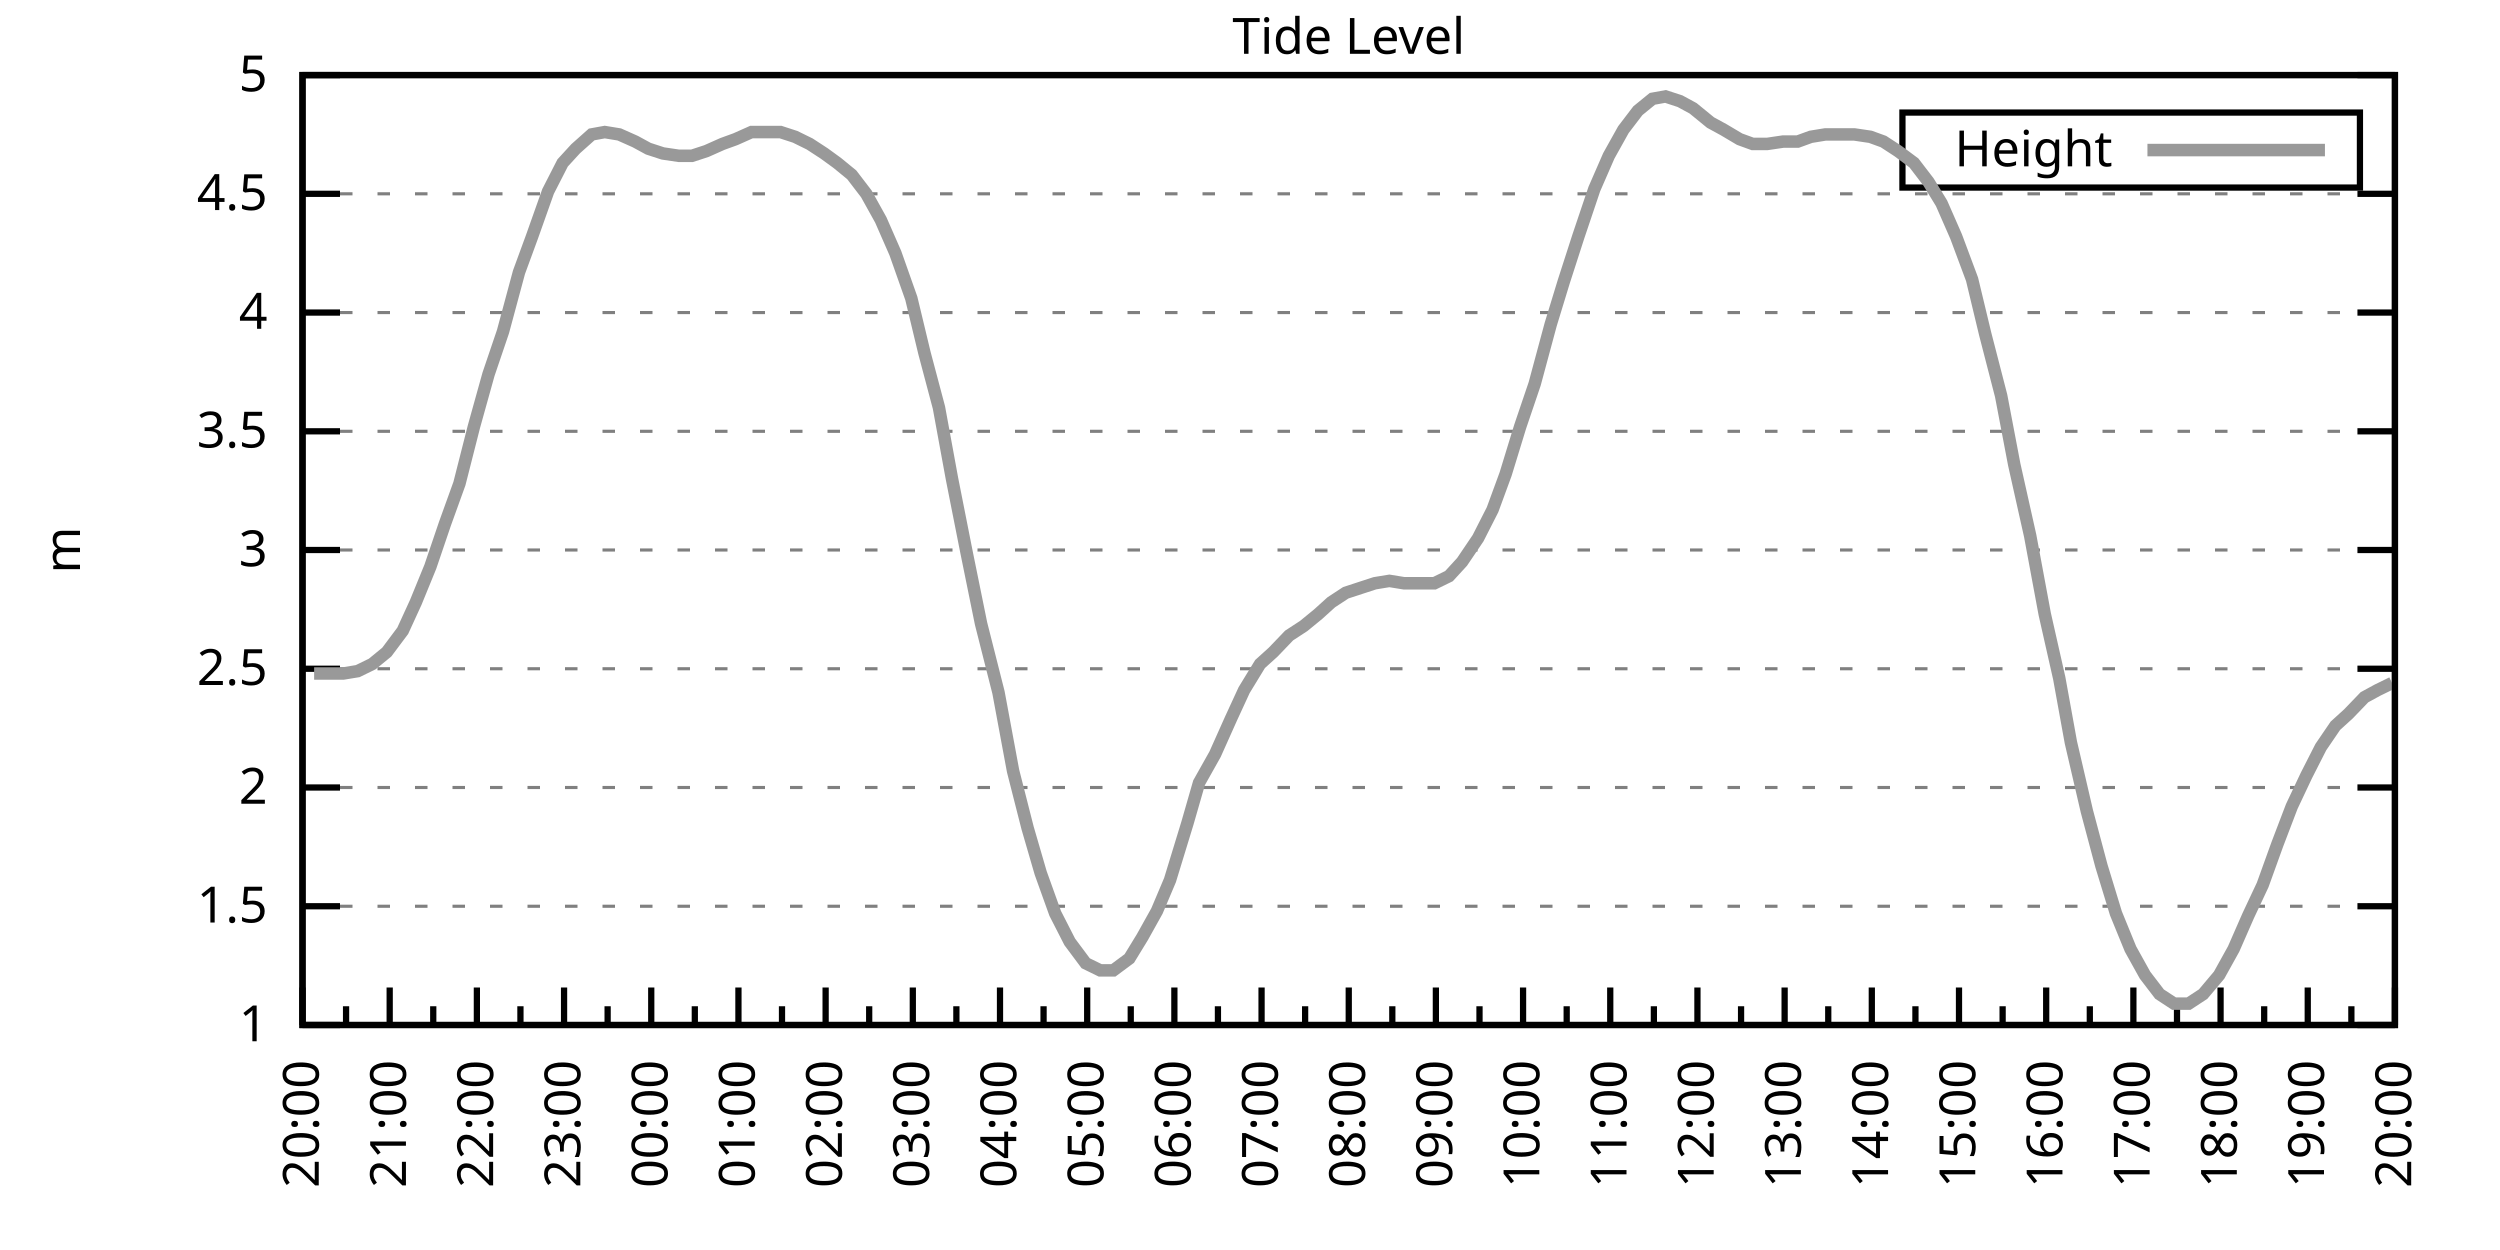
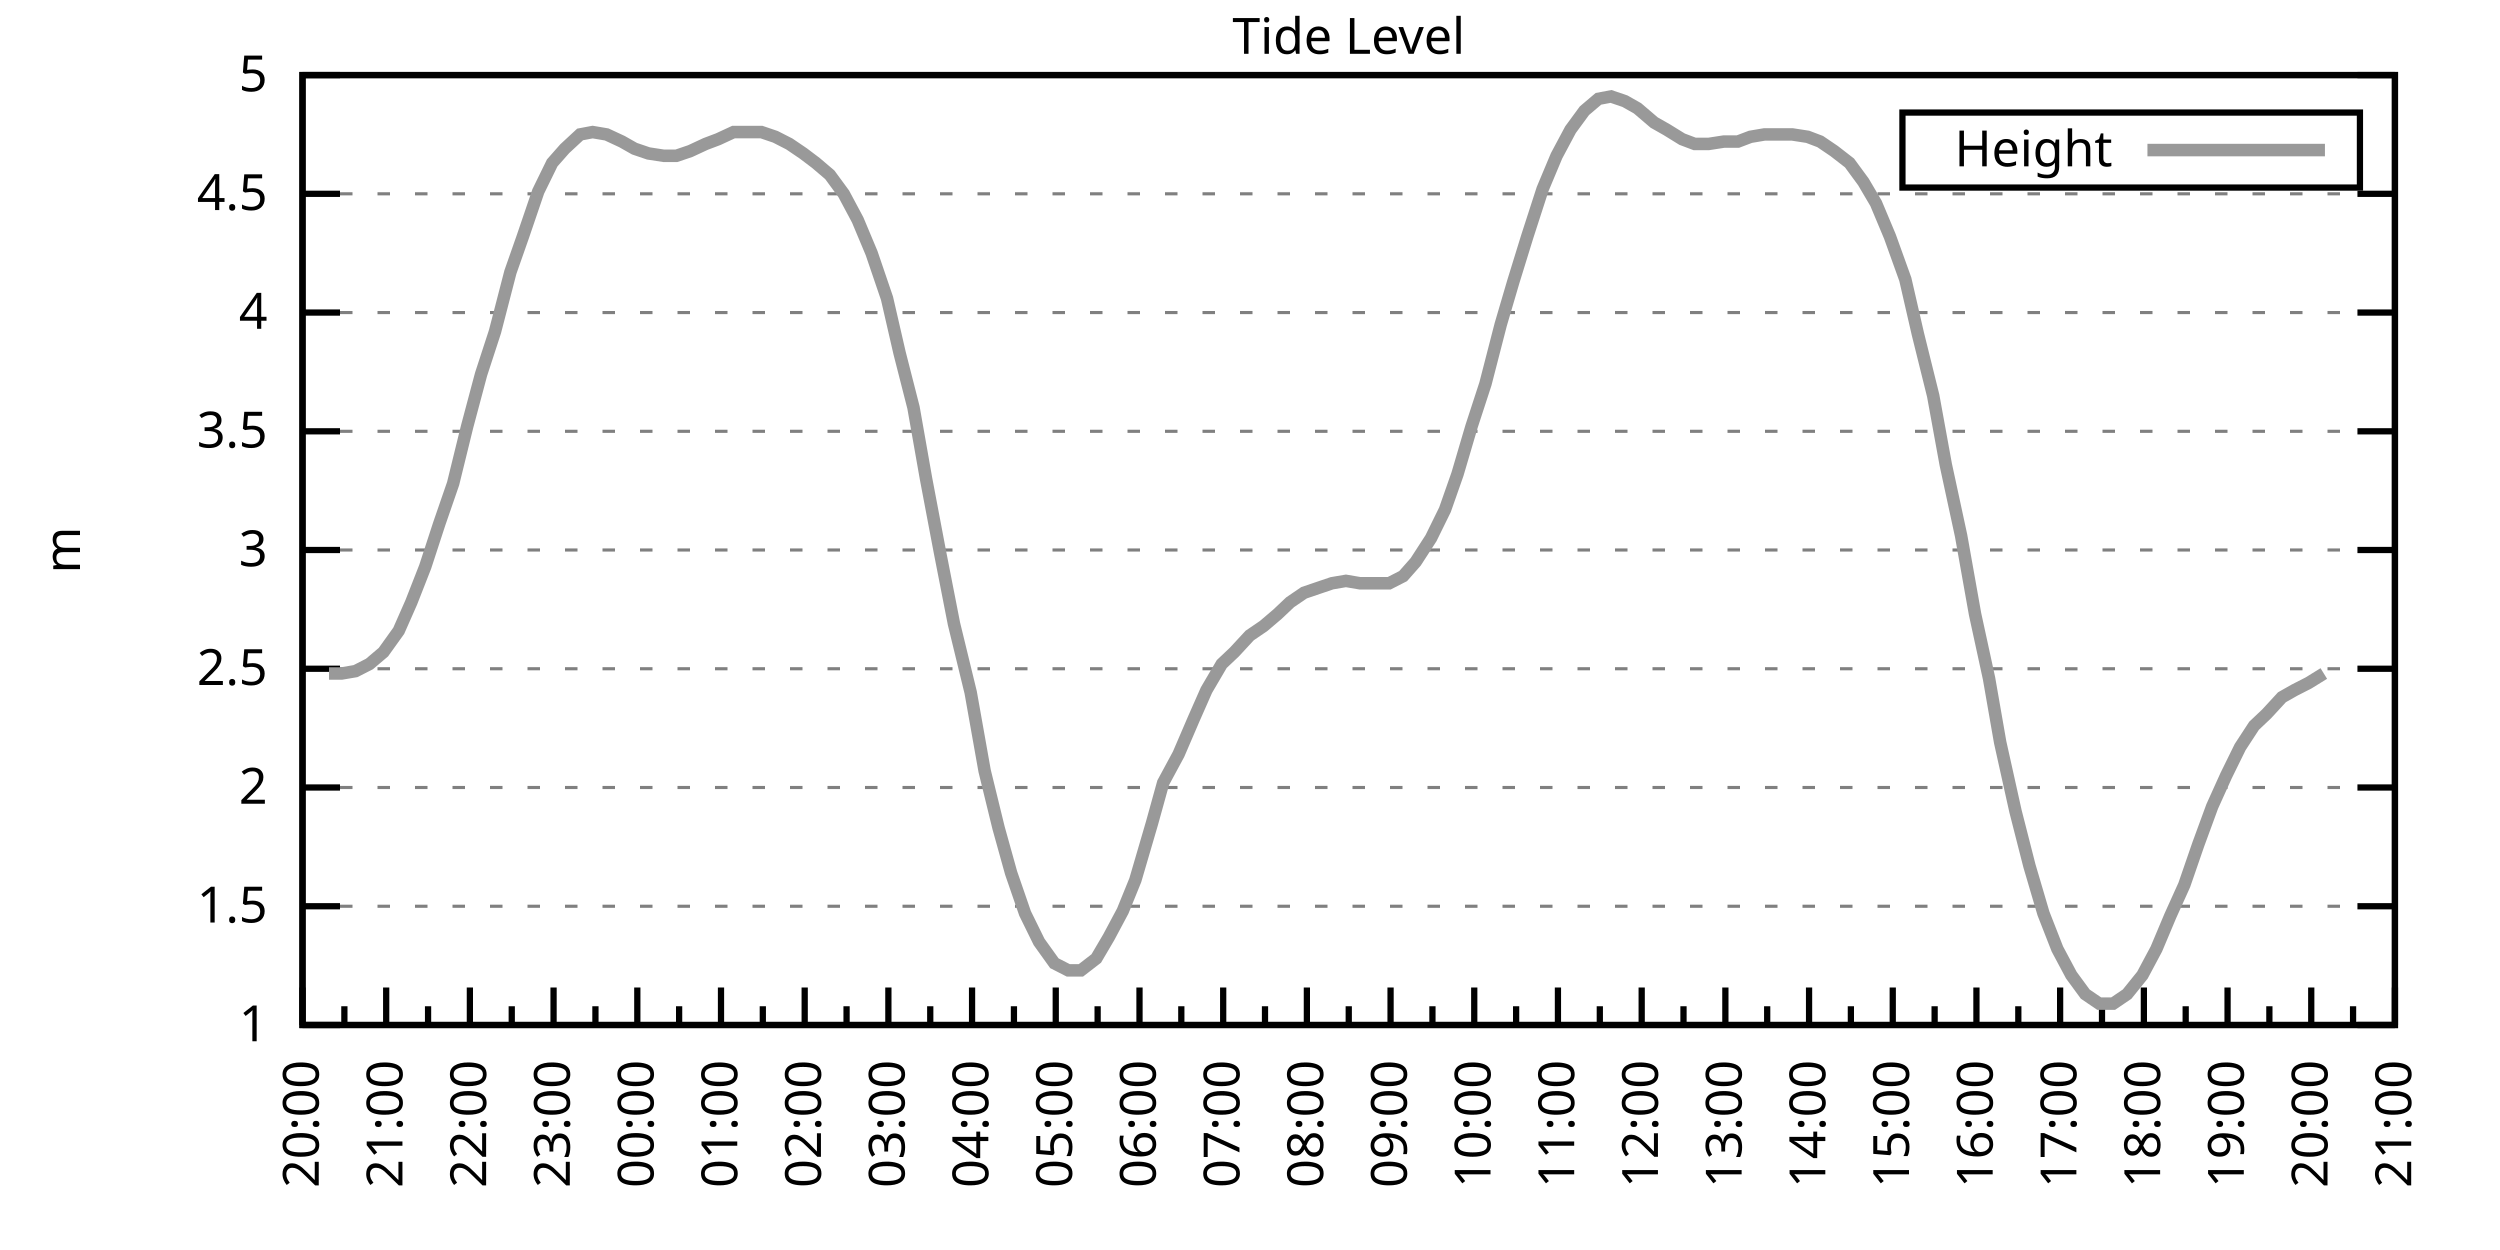
<svg xmlns="http://www.w3.org/2000/svg" xmlns:xlink="http://www.w3.org/1999/xlink" width="400" height="200" viewBox="0 0 400 200">
  <g id="gnuplot_canvas">
    <rect x="0" y="0" width="400" height="200" fill="none" />
    <defs>
      <circle id="gpDot" r="0.5" stroke-width="0.5" stroke="currentColor" />
      <path id="gpPt0" stroke-width="0.333" stroke="currentColor" d="M-1,0 h2 M0,-1 v2" />
      <path id="gpPt1" stroke-width="0.333" stroke="currentColor" d="M-1,-1 L1,1 M1,-1 L-1,1" />
      <path id="gpPt2" stroke-width="0.333" stroke="currentColor" d="M-1,0 L1,0 M0,-1 L0,1 M-1,-1 L1,1 M-1,1 L1,-1" />
      <rect id="gpPt3" stroke-width="0.333" stroke="currentColor" x="-1" y="-1" width="2" height="2" />
      <rect id="gpPt4" stroke-width="0.333" stroke="currentColor" fill="currentColor" x="-1" y="-1" width="2" height="2" />
      <circle id="gpPt5" stroke-width="0.333" stroke="currentColor" cx="0" cy="0" r="1" />
      <use xlink:href="#gpPt5" id="gpPt6" fill="currentColor" stroke="none" />
      <path id="gpPt7" stroke-width="0.333" stroke="currentColor" d="M0,-1.33 L-1.33,0.67 L1.33,0.67 z" />
      <use xlink:href="#gpPt7" id="gpPt8" fill="currentColor" stroke="none" />
      <use xlink:href="#gpPt7" id="gpPt9" stroke="currentColor" transform="rotate(180)" />
      <use xlink:href="#gpPt9" id="gpPt10" fill="currentColor" stroke="none" />
      <use xlink:href="#gpPt3" id="gpPt11" stroke="currentColor" transform="rotate(45)" />
      <use xlink:href="#gpPt11" id="gpPt12" fill="currentColor" stroke="none" />
      <path id="gpPt13" stroke-width="0.333" stroke="currentColor" d="M0,1.330 L1.265,0.411 L0.782,-1.067 L-0.782,-1.076 L-1.265,0.411 z" />
      <use xlink:href="#gpPt13" id="gpPt14" fill="currentColor" stroke="none" />
      <filter id="textbox" filterUnits="objectBoundingBox" x="0" y="0" height="1" width="1">
        <feFlood flood-color="white" flood-opacity="1" result="bgnd" />
        <feComposite in="SourceGraphic" in2="bgnd" operator="atop" />
      </filter>
      <filter id="greybox" filterUnits="objectBoundingBox" x="0" y="0" height="1" width="1">
        <feFlood flood-color="lightgrey" flood-opacity="1" result="grey" />
        <feComposite in="SourceGraphic" in2="grey" operator="atop" />
      </filter>
    </defs>
    <g fill="none" color="white" stroke="currentColor" stroke-width="1.00" stroke-linecap="butt" stroke-linejoin="miter">
</g>
    <g fill="none" color="black" stroke="currentColor" stroke-width="1.00" stroke-linecap="butt" stroke-linejoin="miter">
      <g stroke="none" shape-rendering="crispEdges">
        <polygon fill="rgb(255, 255, 255)" points="48.40,164.00 383.18,164.00 383.18,12.02 48.40,12.02 " />
      </g>
    </g>
    <g fill="none" color="black" stroke="currentColor" stroke-width="1.00" stroke-linecap="butt" stroke-linejoin="miter">
</g>
    <g fill="none" color="black" stroke="black" stroke-width="0.50" stroke-linecap="butt" stroke-linejoin="miter">
</g>
    <g fill="none" color="gray" stroke="currentColor" stroke-width="0.50" stroke-linecap="butt" stroke-linejoin="miter">
      <path stroke="gray" stroke-dasharray="2,4" class="gridline" d="M48.40,164.00 L383.19,164.00  " />
    </g>
    <g fill="none" color="gray" stroke="gray" stroke-width="1.00" stroke-linecap="butt" stroke-linejoin="miter">
</g>
    <g fill="none" color="black" stroke="currentColor" stroke-width="1.00" stroke-linecap="butt" stroke-linejoin="miter">
      <path stroke="black" d="M48.40,164.00 L54.40,164.00 M383.19,164.00 L377.19,164.00  " />
      <g transform="translate(42.80,166.60)" stroke="none" fill="black" font-family="Sans" font-size="8.00" text-anchor="end">
        <text>
          <tspan font-family="Sans"> 1</tspan>
        </text>
      </g>
    </g>
    <g fill="none" color="black" stroke="currentColor" stroke-width="1.00" stroke-linecap="butt" stroke-linejoin="miter">
</g>
    <g fill="none" color="black" stroke="black" stroke-width="0.50" stroke-linecap="butt" stroke-linejoin="miter">
</g>
    <g fill="none" color="gray" stroke="currentColor" stroke-width="0.50" stroke-linecap="butt" stroke-linejoin="miter">
      <path stroke="gray" stroke-dasharray="2,4" class="gridline" d="M48.40,145.00 L383.19,145.00  " />
    </g>
    <g fill="none" color="gray" stroke="gray" stroke-width="1.00" stroke-linecap="butt" stroke-linejoin="miter">
</g>
    <g fill="none" color="black" stroke="currentColor" stroke-width="1.00" stroke-linecap="butt" stroke-linejoin="miter">
      <path stroke="black" d="M48.40,145.00 L54.40,145.00 M383.19,145.00 L377.19,145.00  " />
      <g transform="translate(42.80,147.60)" stroke="none" fill="black" font-family="Sans" font-size="8.00" text-anchor="end">
        <text>
          <tspan font-family="Sans"> 1.5</tspan>
        </text>
      </g>
    </g>
    <g fill="none" color="black" stroke="currentColor" stroke-width="1.00" stroke-linecap="butt" stroke-linejoin="miter">
</g>
    <g fill="none" color="black" stroke="black" stroke-width="0.50" stroke-linecap="butt" stroke-linejoin="miter">
</g>
    <g fill="none" color="gray" stroke="currentColor" stroke-width="0.50" stroke-linecap="butt" stroke-linejoin="miter">
      <path stroke="gray" stroke-dasharray="2,4" class="gridline" d="M48.40,126.00 L383.19,126.00  " />
    </g>
    <g fill="none" color="gray" stroke="gray" stroke-width="1.00" stroke-linecap="butt" stroke-linejoin="miter">
</g>
    <g fill="none" color="black" stroke="currentColor" stroke-width="1.00" stroke-linecap="butt" stroke-linejoin="miter">
      <path stroke="black" d="M48.40,126.00 L54.40,126.00 M383.19,126.00 L377.19,126.00  " />
      <g transform="translate(42.80,128.60)" stroke="none" fill="black" font-family="Sans" font-size="8.00" text-anchor="end">
        <text>
          <tspan font-family="Sans"> 2</tspan>
        </text>
      </g>
    </g>
    <g fill="none" color="black" stroke="currentColor" stroke-width="1.00" stroke-linecap="butt" stroke-linejoin="miter">
</g>
    <g fill="none" color="black" stroke="black" stroke-width="0.50" stroke-linecap="butt" stroke-linejoin="miter">
</g>
    <g fill="none" color="gray" stroke="currentColor" stroke-width="0.50" stroke-linecap="butt" stroke-linejoin="miter">
      <path stroke="gray" stroke-dasharray="2,4" class="gridline" d="M48.40,107.00 L383.19,107.00  " />
    </g>
    <g fill="none" color="gray" stroke="gray" stroke-width="1.00" stroke-linecap="butt" stroke-linejoin="miter">
</g>
    <g fill="none" color="black" stroke="currentColor" stroke-width="1.00" stroke-linecap="butt" stroke-linejoin="miter">
      <path stroke="black" d="M48.40,107.00 L54.40,107.00 M383.19,107.00 L377.19,107.00  " />
      <g transform="translate(42.80,109.60)" stroke="none" fill="black" font-family="Sans" font-size="8.00" text-anchor="end">
        <text>
          <tspan font-family="Sans"> 2.5</tspan>
        </text>
      </g>
    </g>
    <g fill="none" color="black" stroke="currentColor" stroke-width="1.00" stroke-linecap="butt" stroke-linejoin="miter">
</g>
    <g fill="none" color="black" stroke="black" stroke-width="0.50" stroke-linecap="butt" stroke-linejoin="miter">
</g>
    <g fill="none" color="gray" stroke="currentColor" stroke-width="0.50" stroke-linecap="butt" stroke-linejoin="miter">
      <path stroke="gray" stroke-dasharray="2,4" class="gridline" d="M48.40,88.00 L383.19,88.00  " />
    </g>
    <g fill="none" color="gray" stroke="gray" stroke-width="1.00" stroke-linecap="butt" stroke-linejoin="miter">
</g>
    <g fill="none" color="black" stroke="currentColor" stroke-width="1.00" stroke-linecap="butt" stroke-linejoin="miter">
      <path stroke="black" d="M48.40,88.00 L54.40,88.00 M383.19,88.00 L377.19,88.00  " />
      <g transform="translate(42.80,90.60)" stroke="none" fill="black" font-family="Sans" font-size="8.00" text-anchor="end">
        <text>
          <tspan font-family="Sans"> 3</tspan>
        </text>
      </g>
    </g>
    <g fill="none" color="black" stroke="currentColor" stroke-width="1.00" stroke-linecap="butt" stroke-linejoin="miter">
</g>
    <g fill="none" color="black" stroke="black" stroke-width="0.50" stroke-linecap="butt" stroke-linejoin="miter">
</g>
    <g fill="none" color="gray" stroke="currentColor" stroke-width="0.50" stroke-linecap="butt" stroke-linejoin="miter">
      <path stroke="gray" stroke-dasharray="2,4" class="gridline" d="M48.40,69.01 L383.19,69.01  " />
    </g>
    <g fill="none" color="gray" stroke="gray" stroke-width="1.00" stroke-linecap="butt" stroke-linejoin="miter">
</g>
    <g fill="none" color="black" stroke="currentColor" stroke-width="1.00" stroke-linecap="butt" stroke-linejoin="miter">
      <path stroke="black" d="M48.40,69.01 L54.40,69.01 M383.19,69.01 L377.19,69.01  " />
      <g transform="translate(42.80,71.61)" stroke="none" fill="black" font-family="Sans" font-size="8.00" text-anchor="end">
        <text>
          <tspan font-family="Sans"> 3.5</tspan>
        </text>
      </g>
    </g>
    <g fill="none" color="black" stroke="currentColor" stroke-width="1.00" stroke-linecap="butt" stroke-linejoin="miter">
</g>
    <g fill="none" color="black" stroke="black" stroke-width="0.50" stroke-linecap="butt" stroke-linejoin="miter">
</g>
    <g fill="none" color="gray" stroke="currentColor" stroke-width="0.50" stroke-linecap="butt" stroke-linejoin="miter">
      <path stroke="gray" stroke-dasharray="2,4" class="gridline" d="M48.40,50.01 L383.19,50.01  " />
    </g>
    <g fill="none" color="gray" stroke="gray" stroke-width="1.00" stroke-linecap="butt" stroke-linejoin="miter">
</g>
    <g fill="none" color="black" stroke="currentColor" stroke-width="1.00" stroke-linecap="butt" stroke-linejoin="miter">
      <path stroke="black" d="M48.40,50.01 L54.40,50.01 M383.19,50.01 L377.19,50.01  " />
      <g transform="translate(42.80,52.61)" stroke="none" fill="black" font-family="Sans" font-size="8.00" text-anchor="end">
        <text>
          <tspan font-family="Sans"> 4</tspan>
        </text>
      </g>
    </g>
    <g fill="none" color="black" stroke="currentColor" stroke-width="1.00" stroke-linecap="butt" stroke-linejoin="miter">
</g>
    <g fill="none" color="black" stroke="black" stroke-width="0.50" stroke-linecap="butt" stroke-linejoin="miter">
</g>
    <g fill="none" color="gray" stroke="currentColor" stroke-width="0.50" stroke-linecap="butt" stroke-linejoin="miter">
      <path stroke="gray" stroke-dasharray="2,4" class="gridline" d="M48.40,31.01 L383.19,31.01  " />
    </g>
    <g fill="none" color="gray" stroke="gray" stroke-width="1.00" stroke-linecap="butt" stroke-linejoin="miter">
</g>
    <g fill="none" color="black" stroke="currentColor" stroke-width="1.00" stroke-linecap="butt" stroke-linejoin="miter">
      <path stroke="black" d="M48.40,31.01 L54.40,31.01 M383.19,31.01 L377.19,31.01  " />
      <g transform="translate(42.80,33.61)" stroke="none" fill="black" font-family="Sans" font-size="8.00" text-anchor="end">
        <text>
          <tspan font-family="Sans"> 4.5</tspan>
        </text>
      </g>
    </g>
    <g fill="none" color="black" stroke="currentColor" stroke-width="1.00" stroke-linecap="butt" stroke-linejoin="miter">
</g>
    <g fill="none" color="black" stroke="black" stroke-width="0.50" stroke-linecap="butt" stroke-linejoin="miter">
</g>
    <g fill="none" color="gray" stroke="currentColor" stroke-width="0.50" stroke-linecap="butt" stroke-linejoin="miter">
      <path stroke="gray" stroke-dasharray="2,4" class="gridline" d="M48.40,12.01 L383.19,12.01  " />
    </g>
    <g fill="none" color="gray" stroke="gray" stroke-width="1.00" stroke-linecap="butt" stroke-linejoin="miter">
</g>
    <g fill="none" color="black" stroke="currentColor" stroke-width="1.00" stroke-linecap="butt" stroke-linejoin="miter">
      <path stroke="black" d="M48.40,12.01 L54.40,12.01 M383.19,12.01 L377.19,12.01  " />
      <g transform="translate(42.80,14.61)" stroke="none" fill="black" font-family="Sans" font-size="8.00" text-anchor="end">
        <text>
          <tspan font-family="Sans"> 5</tspan>
        </text>
      </g>
    </g>
    <g fill="none" color="black" stroke="currentColor" stroke-width="1.00" stroke-linecap="butt" stroke-linejoin="miter">
      <path stroke="black" d="M48.40,164.00 L48.40,158.00  " />
      <g transform="translate(51.00,169.60) rotate(270)" stroke="none" fill="black" font-family="Sans" font-size="8.00" text-anchor="end">
        <text>
          <tspan font-family="Sans">20:00</tspan>
        </text>
      </g>
    </g>
    <g fill="none" color="black" stroke="currentColor" stroke-width="1.00" stroke-linecap="butt" stroke-linejoin="miter">
-       <path stroke="black" d="M55.37,164.00 L55.37,161.00 M62.35,164.00 L62.35,158.00  " />
-       <g transform="translate(64.95,169.60) rotate(270)" stroke="none" fill="black" font-family="Sans" font-size="8.00" text-anchor="end">
+       <path stroke="black" d="M55.10,164.00 L55.10,161.00 M61.79,164.00 L61.79,158.00  " />
+       <g transform="translate(64.39,169.60) rotate(270)" stroke="none" fill="black" font-family="Sans" font-size="8.00" text-anchor="end">
        <text>
          <tspan font-family="Sans">21:00</tspan>
        </text>
      </g>
    </g>
    <g fill="none" color="black" stroke="currentColor" stroke-width="1.00" stroke-linecap="butt" stroke-linejoin="miter">
-       <path stroke="black" d="M69.32,164.00 L69.32,161.00 M76.30,164.00 L76.30,158.00  " />
-       <g transform="translate(78.90,169.60) rotate(270)" stroke="none" fill="black" font-family="Sans" font-size="8.00" text-anchor="end">
+       <path stroke="black" d="M68.49,164.00 L68.49,161.00 M75.18,164.00 L75.18,158.00  " />
+       <g transform="translate(77.78,169.60) rotate(270)" stroke="none" fill="black" font-family="Sans" font-size="8.00" text-anchor="end">
        <text>
          <tspan font-family="Sans">22:00</tspan>
        </text>
      </g>
    </g>
    <g fill="none" color="black" stroke="currentColor" stroke-width="1.00" stroke-linecap="butt" stroke-linejoin="miter">
-       <path stroke="black" d="M83.27,164.00 L83.27,161.00 M90.25,164.00 L90.25,158.00  " />
-       <g transform="translate(92.85,169.60) rotate(270)" stroke="none" fill="black" font-family="Sans" font-size="8.00" text-anchor="end">
+       <path stroke="black" d="M81.88,164.00 L81.88,161.00 M88.57,164.00 L88.57,158.00  " />
+       <g transform="translate(91.17,169.60) rotate(270)" stroke="none" fill="black" font-family="Sans" font-size="8.00" text-anchor="end">
        <text>
          <tspan font-family="Sans">23:00</tspan>
        </text>
      </g>
    </g>
    <g fill="none" color="black" stroke="currentColor" stroke-width="1.00" stroke-linecap="butt" stroke-linejoin="miter">
-       <path stroke="black" d="M97.22,164.00 L97.22,161.00 M104.20,164.00 L104.20,158.00  " />
-       <g transform="translate(106.80,169.60) rotate(270)" stroke="none" fill="black" font-family="Sans" font-size="8.00" text-anchor="end">
+       <path stroke="black" d="M95.27,164.00 L95.27,161.00 M101.97,164.00 L101.97,158.00  " />
+       <g transform="translate(104.57,169.60) rotate(270)" stroke="none" fill="black" font-family="Sans" font-size="8.00" text-anchor="end">
        <text>
          <tspan font-family="Sans">00:00</tspan>
        </text>
      </g>
    </g>
    <g fill="none" color="black" stroke="currentColor" stroke-width="1.00" stroke-linecap="butt" stroke-linejoin="miter">
-       <path stroke="black" d="M111.17,164.00 L111.17,161.00 M118.15,164.00 L118.15,158.00  " />
-       <g transform="translate(120.75,169.60) rotate(270)" stroke="none" fill="black" font-family="Sans" font-size="8.00" text-anchor="end">
+       <path stroke="black" d="M108.66,164.00 L108.66,161.00 M115.36,164.00 L115.36,158.00  " />
+       <g transform="translate(117.96,169.60) rotate(270)" stroke="none" fill="black" font-family="Sans" font-size="8.00" text-anchor="end">
        <text>
          <tspan font-family="Sans">01:00</tspan>
        </text>
      </g>
    </g>
    <g fill="none" color="black" stroke="currentColor" stroke-width="1.00" stroke-linecap="butt" stroke-linejoin="miter">
-       <path stroke="black" d="M125.12,164.00 L125.12,161.00 M132.10,164.00 L132.10,158.00  " />
-       <g transform="translate(134.70,169.60) rotate(270)" stroke="none" fill="black" font-family="Sans" font-size="8.00" text-anchor="end">
+       <path stroke="black" d="M122.05,164.00 L122.05,161.00 M128.75,164.00 L128.75,158.00  " />
+       <g transform="translate(131.35,169.60) rotate(270)" stroke="none" fill="black" font-family="Sans" font-size="8.00" text-anchor="end">
        <text>
          <tspan font-family="Sans">02:00</tspan>
        </text>
      </g>
    </g>
    <g fill="none" color="black" stroke="currentColor" stroke-width="1.00" stroke-linecap="butt" stroke-linejoin="miter">
-       <path stroke="black" d="M139.07,164.00 L139.07,161.00 M146.05,164.00 L146.05,158.00  " />
-       <g transform="translate(148.65,169.60) rotate(270)" stroke="none" fill="black" font-family="Sans" font-size="8.00" text-anchor="end">
+       <path stroke="black" d="M135.45,164.00 L135.45,161.00 M142.14,164.00 L142.14,158.00  " />
+       <g transform="translate(144.74,169.60) rotate(270)" stroke="none" fill="black" font-family="Sans" font-size="8.00" text-anchor="end">
        <text>
          <tspan font-family="Sans">03:00</tspan>
        </text>
      </g>
    </g>
    <g fill="none" color="black" stroke="currentColor" stroke-width="1.00" stroke-linecap="butt" stroke-linejoin="miter">
-       <path stroke="black" d="M153.02,164.00 L153.02,161.00 M160.00,164.00 L160.00,158.00  " />
-       <g transform="translate(162.60,169.60) rotate(270)" stroke="none" fill="black" font-family="Sans" font-size="8.00" text-anchor="end">
+       <path stroke="black" d="M148.84,164.00 L148.84,161.00 M155.53,164.00 L155.53,158.00  " />
+       <g transform="translate(158.13,169.60) rotate(270)" stroke="none" fill="black" font-family="Sans" font-size="8.00" text-anchor="end">
        <text>
          <tspan font-family="Sans">04:00</tspan>
        </text>
      </g>
    </g>
    <g fill="none" color="black" stroke="currentColor" stroke-width="1.00" stroke-linecap="butt" stroke-linejoin="miter">
-       <path stroke="black" d="M166.97,164.00 L166.97,161.00 M173.95,164.00 L173.95,158.00  " />
-       <g transform="translate(176.55,169.60) rotate(270)" stroke="none" fill="black" font-family="Sans" font-size="8.00" text-anchor="end">
+       <path stroke="black" d="M162.23,164.00 L162.23,161.00 M168.92,164.00 L168.92,158.00  " />
+       <g transform="translate(171.52,169.60) rotate(270)" stroke="none" fill="black" font-family="Sans" font-size="8.00" text-anchor="end">
        <text>
          <tspan font-family="Sans">05:00</tspan>
        </text>
      </g>
    </g>
    <g fill="none" color="black" stroke="currentColor" stroke-width="1.00" stroke-linecap="butt" stroke-linejoin="miter">
-       <path stroke="black" d="M180.92,164.00 L180.92,161.00 M187.90,164.00 L187.90,158.00  " />
-       <g transform="translate(190.50,169.60) rotate(270)" stroke="none" fill="black" font-family="Sans" font-size="8.00" text-anchor="end">
+       <path stroke="black" d="M175.62,164.00 L175.62,161.00 M182.32,164.00 L182.32,158.00  " />
+       <g transform="translate(184.92,169.60) rotate(270)" stroke="none" fill="black" font-family="Sans" font-size="8.00" text-anchor="end">
        <text>
          <tspan font-family="Sans">06:00</tspan>
        </text>
      </g>
    </g>
    <g fill="none" color="black" stroke="currentColor" stroke-width="1.00" stroke-linecap="butt" stroke-linejoin="miter">
-       <path stroke="black" d="M194.87,164.00 L194.87,161.00 M201.85,164.00 L201.85,158.00  " />
-       <g transform="translate(204.45,169.60) rotate(270)" stroke="none" fill="black" font-family="Sans" font-size="8.00" text-anchor="end">
+       <path stroke="black" d="M189.01,164.00 L189.01,161.00 M195.71,164.00 L195.71,158.00  " />
+       <g transform="translate(198.31,169.60) rotate(270)" stroke="none" fill="black" font-family="Sans" font-size="8.00" text-anchor="end">
        <text>
          <tspan font-family="Sans">07:00</tspan>
        </text>
      </g>
    </g>
    <g fill="none" color="black" stroke="currentColor" stroke-width="1.00" stroke-linecap="butt" stroke-linejoin="miter">
-       <path stroke="black" d="M208.82,164.00 L208.82,161.00 M215.80,164.00 L215.80,158.00  " />
-       <g transform="translate(218.40,169.60) rotate(270)" stroke="none" fill="black" font-family="Sans" font-size="8.00" text-anchor="end">
+       <path stroke="black" d="M202.40,164.00 L202.40,161.00 M209.10,164.00 L209.10,158.00  " />
+       <g transform="translate(211.70,169.60) rotate(270)" stroke="none" fill="black" font-family="Sans" font-size="8.00" text-anchor="end">
        <text>
          <tspan font-family="Sans">08:00</tspan>
        </text>
      </g>
    </g>
    <g fill="none" color="black" stroke="currentColor" stroke-width="1.00" stroke-linecap="butt" stroke-linejoin="miter">
-       <path stroke="black" d="M222.77,164.00 L222.77,161.00 M229.74,164.00 L229.74,158.00  " />
-       <g transform="translate(232.34,169.60) rotate(270)" stroke="none" fill="black" font-family="Sans" font-size="8.00" text-anchor="end">
+       <path stroke="black" d="M215.80,164.00 L215.80,161.00 M222.49,164.00 L222.49,158.00  " />
+       <g transform="translate(225.09,169.60) rotate(270)" stroke="none" fill="black" font-family="Sans" font-size="8.00" text-anchor="end">
        <text>
          <tspan font-family="Sans">09:00</tspan>
        </text>
      </g>
    </g>
    <g fill="none" color="black" stroke="currentColor" stroke-width="1.00" stroke-linecap="butt" stroke-linejoin="miter">
-       <path stroke="black" d="M236.72,164.00 L236.72,161.00 M243.69,164.00 L243.69,158.00  " />
-       <g transform="translate(246.29,169.60) rotate(270)" stroke="none" fill="black" font-family="Sans" font-size="8.00" text-anchor="end">
+       <path stroke="black" d="M229.19,164.00 L229.19,161.00 M235.88,164.00 L235.88,158.00  " />
+       <g transform="translate(238.48,169.60) rotate(270)" stroke="none" fill="black" font-family="Sans" font-size="8.00" text-anchor="end">
        <text>
          <tspan font-family="Sans">10:00</tspan>
        </text>
      </g>
    </g>
    <g fill="none" color="black" stroke="currentColor" stroke-width="1.00" stroke-linecap="butt" stroke-linejoin="miter">
-       <path stroke="black" d="M250.67,164.00 L250.67,161.00 M257.64,164.00 L257.64,158.00  " />
-       <g transform="translate(260.24,169.60) rotate(270)" stroke="none" fill="black" font-family="Sans" font-size="8.00" text-anchor="end">
+       <path stroke="black" d="M242.58,164.00 L242.58,161.00 M249.27,164.00 L249.27,158.00  " />
+       <g transform="translate(251.87,169.60) rotate(270)" stroke="none" fill="black" font-family="Sans" font-size="8.00" text-anchor="end">
        <text>
          <tspan font-family="Sans">11:00</tspan>
        </text>
      </g>
    </g>
    <g fill="none" color="black" stroke="currentColor" stroke-width="1.00" stroke-linecap="butt" stroke-linejoin="miter">
-       <path stroke="black" d="M264.62,164.00 L264.62,161.00 M271.59,164.00 L271.59,158.00  " />
-       <g transform="translate(274.19,169.60) rotate(270)" stroke="none" fill="black" font-family="Sans" font-size="8.00" text-anchor="end">
+       <path stroke="black" d="M255.97,164.00 L255.97,161.00 M262.67,164.00 L262.67,158.00  " />
+       <g transform="translate(265.27,169.60) rotate(270)" stroke="none" fill="black" font-family="Sans" font-size="8.00" text-anchor="end">
        <text>
          <tspan font-family="Sans">12:00</tspan>
        </text>
      </g>
    </g>
    <g fill="none" color="black" stroke="currentColor" stroke-width="1.00" stroke-linecap="butt" stroke-linejoin="miter">
-       <path stroke="black" d="M278.57,164.00 L278.57,161.00 M285.54,164.00 L285.54,158.00  " />
-       <g transform="translate(288.14,169.60) rotate(270)" stroke="none" fill="black" font-family="Sans" font-size="8.00" text-anchor="end">
+       <path stroke="black" d="M269.36,164.00 L269.36,161.00 M276.06,164.00 L276.06,158.00  " />
+       <g transform="translate(278.66,169.60) rotate(270)" stroke="none" fill="black" font-family="Sans" font-size="8.00" text-anchor="end">
        <text>
          <tspan font-family="Sans">13:00</tspan>
        </text>
      </g>
    </g>
    <g fill="none" color="black" stroke="currentColor" stroke-width="1.00" stroke-linecap="butt" stroke-linejoin="miter">
-       <path stroke="black" d="M292.52,164.00 L292.52,161.00 M299.49,164.00 L299.49,158.00  " />
-       <g transform="translate(302.09,169.60) rotate(270)" stroke="none" fill="black" font-family="Sans" font-size="8.00" text-anchor="end">
+       <path stroke="black" d="M282.75,164.00 L282.75,161.00 M289.45,164.00 L289.45,158.00  " />
+       <g transform="translate(292.05,169.60) rotate(270)" stroke="none" fill="black" font-family="Sans" font-size="8.00" text-anchor="end">
        <text>
          <tspan font-family="Sans">14:00</tspan>
        </text>
      </g>
    </g>
    <g fill="none" color="black" stroke="currentColor" stroke-width="1.00" stroke-linecap="butt" stroke-linejoin="miter">
-       <path stroke="black" d="M306.47,164.00 L306.47,161.00 M313.44,164.00 L313.44,158.00  " />
-       <g transform="translate(316.04,169.60) rotate(270)" stroke="none" fill="black" font-family="Sans" font-size="8.00" text-anchor="end">
+       <path stroke="black" d="M296.14,164.00 L296.14,161.00 M302.84,164.00 L302.84,158.00  " />
+       <g transform="translate(305.44,169.60) rotate(270)" stroke="none" fill="black" font-family="Sans" font-size="8.00" text-anchor="end">
        <text>
          <tspan font-family="Sans">15:00</tspan>
        </text>
      </g>
    </g>
    <g fill="none" color="black" stroke="currentColor" stroke-width="1.00" stroke-linecap="butt" stroke-linejoin="miter">
-       <path stroke="black" d="M320.42,164.00 L320.42,161.00 M327.39,164.00 L327.39,158.00  " />
-       <g transform="translate(329.99,169.60) rotate(270)" stroke="none" fill="black" font-family="Sans" font-size="8.00" text-anchor="end">
+       <path stroke="black" d="M309.54,164.00 L309.54,161.00 M316.23,164.00 L316.23,158.00  " />
+       <g transform="translate(318.83,169.60) rotate(270)" stroke="none" fill="black" font-family="Sans" font-size="8.00" text-anchor="end">
        <text>
          <tspan font-family="Sans">16:00</tspan>
        </text>
      </g>
    </g>
    <g fill="none" color="black" stroke="currentColor" stroke-width="1.00" stroke-linecap="butt" stroke-linejoin="miter">
-       <path stroke="black" d="M334.37,164.00 L334.37,161.00 M341.34,164.00 L341.34,158.00  " />
-       <g transform="translate(343.94,169.60) rotate(270)" stroke="none" fill="black" font-family="Sans" font-size="8.00" text-anchor="end">
+       <path stroke="black" d="M322.93,164.00 L322.93,161.00 M329.62,164.00 L329.62,158.00  " />
+       <g transform="translate(332.22,169.60) rotate(270)" stroke="none" fill="black" font-family="Sans" font-size="8.00" text-anchor="end">
        <text>
          <tspan font-family="Sans">17:00</tspan>
        </text>
      </g>
    </g>
    <g fill="none" color="black" stroke="currentColor" stroke-width="1.00" stroke-linecap="butt" stroke-linejoin="miter">
-       <path stroke="black" d="M348.32,164.00 L348.32,161.00 M355.29,164.00 L355.29,158.00  " />
-       <g transform="translate(357.89,169.60) rotate(270)" stroke="none" fill="black" font-family="Sans" font-size="8.00" text-anchor="end">
+       <path stroke="black" d="M336.32,164.00 L336.32,161.00 M343.02,164.00 L343.02,158.00  " />
+       <g transform="translate(345.62,169.60) rotate(270)" stroke="none" fill="black" font-family="Sans" font-size="8.00" text-anchor="end">
        <text>
          <tspan font-family="Sans">18:00</tspan>
        </text>
      </g>
    </g>
    <g fill="none" color="black" stroke="currentColor" stroke-width="1.00" stroke-linecap="butt" stroke-linejoin="miter">
-       <path stroke="black" d="M362.27,164.00 L362.27,161.00 M369.24,164.00 L369.24,158.00  " />
-       <g transform="translate(371.84,169.60) rotate(270)" stroke="none" fill="black" font-family="Sans" font-size="8.00" text-anchor="end">
+       <path stroke="black" d="M349.71,164.00 L349.71,161.00 M356.41,164.00 L356.41,158.00  " />
+       <g transform="translate(359.01,169.60) rotate(270)" stroke="none" fill="black" font-family="Sans" font-size="8.00" text-anchor="end">
        <text>
          <tspan font-family="Sans">19:00</tspan>
        </text>
      </g>
    </g>
    <g fill="none" color="black" stroke="currentColor" stroke-width="1.00" stroke-linecap="butt" stroke-linejoin="miter">
-       <path stroke="black" d="M376.22,164.00 L376.22,161.00 M383.19,164.00 L383.19,158.00  " />
+       <path stroke="black" d="M363.10,164.00 L363.10,161.00 M369.80,164.00 L369.80,158.00  " />
+       <g transform="translate(372.40,169.60) rotate(270)" stroke="none" fill="black" font-family="Sans" font-size="8.00" text-anchor="end">
+         <text>
+           <tspan font-family="Sans">20:00</tspan>
+         </text>
+       </g>
+     </g>
+     <g fill="none" color="black" stroke="currentColor" stroke-width="1.00" stroke-linecap="butt" stroke-linejoin="miter">
+       <path stroke="black" d="M376.49,164.00 L376.49,161.00 M383.19,164.00 L383.19,158.00  " />
      <g transform="translate(385.79,169.60) rotate(270)" stroke="none" fill="black" font-family="Sans" font-size="8.00" text-anchor="end">
        <text>
-           <tspan font-family="Sans">20:00</tspan>
+           <tspan font-family="Sans">21:00</tspan>
        </text>
      </g>
    </g>
    <g fill="none" color="black" stroke="currentColor" stroke-width="1.00" stroke-linecap="butt" stroke-linejoin="miter">
</g>
    <g fill="none" color="black" stroke="currentColor" stroke-width="1.00" stroke-linecap="butt" stroke-linejoin="miter">
      <path stroke="black" d="M48.40,12.01 L48.40,164.00 L383.19,164.00 L383.19,12.01 L48.40,12.01 Z  " />
    </g>
    <g fill="none" color="black" stroke="currentColor" stroke-width="1.00" stroke-linecap="butt" stroke-linejoin="miter">
      <g transform="translate(12.80,88.01) rotate(270)" stroke="none" fill="black" font-family="Sans" font-size="8.00" text-anchor="middle">
        <text>
          <tspan font-family="Sans">m</tspan>
        </text>
      </g>
    </g>
    <g fill="none" color="black" stroke="currentColor" stroke-width="1.00" stroke-linecap="butt" stroke-linejoin="miter">
</g>
    <g fill="none" color="black" stroke="currentColor" stroke-width="1.00" stroke-linecap="butt" stroke-linejoin="miter">
      <path stroke="black" d="M304.39,30.01 L304.39,18.01 L377.59,18.01 L377.59,30.01 L304.39,30.01 Z  " />
    </g>
    <g id="Tide_level_plot_1">
      <g fill="none" color="white" stroke="black" stroke-width="2.00" stroke-linecap="butt" stroke-linejoin="miter">
</g>
      <g fill="none" color="black" stroke="currentColor" stroke-width="2.00" stroke-linecap="butt" stroke-linejoin="miter">
        <g transform="translate(337.99,26.61)" stroke="none" fill="black" font-family="Sans" font-size="8.00" text-anchor="end">
          <text>
            <tspan font-family="Sans">Height</tspan>
          </text>
        </g>
      </g>
      <g fill="none" color="black" stroke="currentColor" stroke-width="2.00" stroke-linecap="butt" stroke-linejoin="miter">
-         <path stroke="rgb(153, 153, 153)" d="M343.59,24.01 L371.99,24.01 M50.26,107.76 L52.82,107.76 L54.91,107.76 L57.23,107.38 L59.56,106.24 L61.88,104.34   L64.44,100.92 L66.53,96.36 L68.86,90.66 L71.18,83.83 L73.51,77.37 L75.83,68.25 L78.16,59.89 L80.48,53.05   L83.04,43.55 L85.13,37.85 L87.69,30.63 L90.02,26.07 L92.11,23.79 L94.67,21.51 L96.76,21.13 L99.08,21.51   L101.64,22.65 L103.73,23.79 L106.06,24.55 L108.62,24.93 L110.71,24.93 L113.03,24.17 L115.59,23.03 L117.68,22.27   L120.24,21.13 L122.57,21.13 L124.89,21.13 L127.22,21.89 L129.54,23.03 L131.87,24.55 L133.96,26.07 L136.28,27.97   L138.61,31.01 L140.93,35.19 L143.26,40.51 L145.81,47.73 L147.91,56.47 L150.23,65.21 L152.32,76.61 L154.65,88.38   L156.97,99.78 L159.76,110.80 L162.09,123.34 L164.41,132.46 L166.51,139.68 L168.83,146.14 L171.16,150.70 L173.71,154.12   L176.04,155.26 L178.13,155.26 L180.69,153.36 L182.78,149.94 L185.11,145.76 L187.20,140.82 L189.99,131.70 L191.85,125.24   L194.41,120.68 L196.96,114.98 L199.06,110.42 L201.61,106.24 L203.71,104.34 L206.26,101.68 L208.59,100.16 L210.91,98.26   L213.01,96.36 L215.33,94.84 L217.65,94.08 L219.98,93.32 L222.30,92.94 L224.63,93.32 L227.19,93.32 L229.51,93.32   L231.84,92.18 L233.93,89.90 L236.49,86.11 L238.81,81.55 L240.90,75.85 L243.23,68.25 L245.55,61.41 L248.11,51.91   L250.20,45.07 L252.53,37.85 L255.09,30.25 L257.41,24.93 L259.74,20.75 L262.06,17.71 L264.39,15.81 L266.48,15.43   L268.80,16.19 L270.90,17.33 L273.69,19.61 L275.78,20.75 L278.34,22.27 L280.43,23.03 L282.75,23.03 L285.31,22.65   L287.64,22.65 L289.73,21.89 L292.05,21.51 L294.61,21.51 L296.70,21.51 L299.26,21.89 L301.35,22.65 L303.68,24.17   L306.23,26.07 L308.56,29.11 L310.65,32.53 L312.98,37.85 L315.53,44.69 L317.63,53.43 L320.18,63.31 L322.28,74.33   L324.83,85.73 L327.16,98.26 L329.48,108.52 L331.34,118.78 L333.90,129.80 L336.23,138.54 L338.55,146.14 L340.88,151.84   L343.20,156.02 L345.53,159.06 L347.85,160.58 L350.18,160.58 L352.50,159.06 L355.06,156.02 L357.38,151.84 L359.71,146.52   L362.03,141.58 L364.36,135.12 L366.68,129.04 L369.01,124.10 L371.33,119.54 L373.66,116.12 L375.75,114.22 L378.31,111.56   L380.40,110.42 L382.73,109.28  " />
+         <path stroke="rgb(153, 153, 153)" d="M343.59,24.01 L371.99,24.01 M52.64,107.76 L54.65,107.76 L56.88,107.38 L59.11,106.24 L61.35,104.34 L63.80,100.92   L65.81,96.36 L68.04,90.66 L70.27,83.83 L72.50,77.37 L74.74,68.25 L76.97,59.89 L79.20,53.05 L81.66,43.55   L83.66,37.85 L86.12,30.63 L88.35,26.07 L90.36,23.79 L92.82,21.51 L94.82,21.13 L97.06,21.51 L99.51,22.65   L101.52,23.79 L103.75,24.55 L106.21,24.93 L108.22,24.93 L110.45,24.17 L112.90,23.03 L114.91,22.27 L117.37,21.13   L119.60,21.13 L121.83,21.13 L124.06,21.89 L126.29,23.03 L128.53,24.55 L130.54,26.07 L132.77,27.97 L135.00,31.01   L137.23,35.19 L139.46,40.51 L141.92,47.73 L143.93,56.47 L146.16,65.21 L148.17,76.61 L150.40,88.38 L152.63,99.78   L155.31,110.80 L157.54,123.34 L159.77,132.46 L161.78,139.68 L164.01,146.14 L166.25,150.70 L168.70,154.12 L170.93,155.26   L172.94,155.26 L175.40,153.36 L177.41,149.94 L179.64,145.76 L181.65,140.82 L184.32,131.70 L186.11,125.24 L188.57,120.68   L191.02,114.98 L193.03,110.42 L195.48,106.24 L197.49,104.34 L199.95,101.68 L202.18,100.16 L204.41,98.26 L206.42,96.36   L208.65,94.84 L210.88,94.08 L213.12,93.32 L215.35,92.94 L217.58,93.32 L220.04,93.32 L222.27,93.32 L224.50,92.18   L226.51,89.90 L228.96,86.11 L231.20,81.55 L233.20,75.85 L235.44,68.25 L237.67,61.41 L240.12,51.91 L242.13,45.07   L244.36,37.85 L246.82,30.25 L249.05,24.93 L251.28,20.75 L253.51,17.71 L255.75,15.81 L257.76,15.43 L259.99,16.19   L262.00,17.33 L264.67,19.61 L266.68,20.75 L269.14,22.27 L271.15,23.03 L273.38,23.03 L275.83,22.65 L278.07,22.65   L280.07,21.89 L282.31,21.51 L284.76,21.51 L286.77,21.51 L289.23,21.89 L291.23,22.65 L293.47,24.17 L295.92,26.07   L298.15,29.11 L300.16,32.53 L302.39,37.85 L304.85,44.69 L306.86,53.43 L309.31,63.31 L311.32,74.33 L313.78,85.73   L316.01,98.26 L318.24,108.52 L320.03,118.78 L322.48,129.80 L324.71,138.54 L326.95,146.14 L329.18,151.84 L331.41,156.02   L333.64,159.06 L335.87,160.58 L338.10,160.58 L340.34,159.06 L342.79,156.02 L345.02,151.84 L347.26,146.52 L349.49,141.58   L351.72,135.12 L353.95,129.04 L356.18,124.10 L358.42,119.54 L360.65,116.12 L362.66,114.22 L365.11,111.56 L367.12,110.42   L369.35,109.28 L371.81,107.76  " />
      </g>
    </g>
    <g fill="none" color="black" stroke="currentColor" stroke-width="2.00" stroke-linecap="butt" stroke-linejoin="miter">
</g>
    <g fill="none" color="black" stroke="black" stroke-width="1.00" stroke-linecap="butt" stroke-linejoin="miter">
</g>
    <g fill="none" color="black" stroke="currentColor" stroke-width="1.00" stroke-linecap="butt" stroke-linejoin="miter">
      <path stroke="black" d="M48.40,12.01 L48.40,164.00 L383.19,164.00 L383.19,12.01 L48.40,12.01 Z  " />
    </g>
    <g fill="none" color="black" stroke="currentColor" stroke-width="1.00" stroke-linecap="butt" stroke-linejoin="miter">
      <g transform="translate(215.79,8.61)" stroke="none" fill="black" font-family="Sans" font-size="8.00" text-anchor="middle">
        <text>
          <tspan font-family="Sans">Tide Level</tspan>
        </text>
      </g>
    </g>
    <g fill="none" color="black" stroke="currentColor" stroke-width="1.00" stroke-linecap="butt" stroke-linejoin="miter">
</g>
  </g>
</svg>
